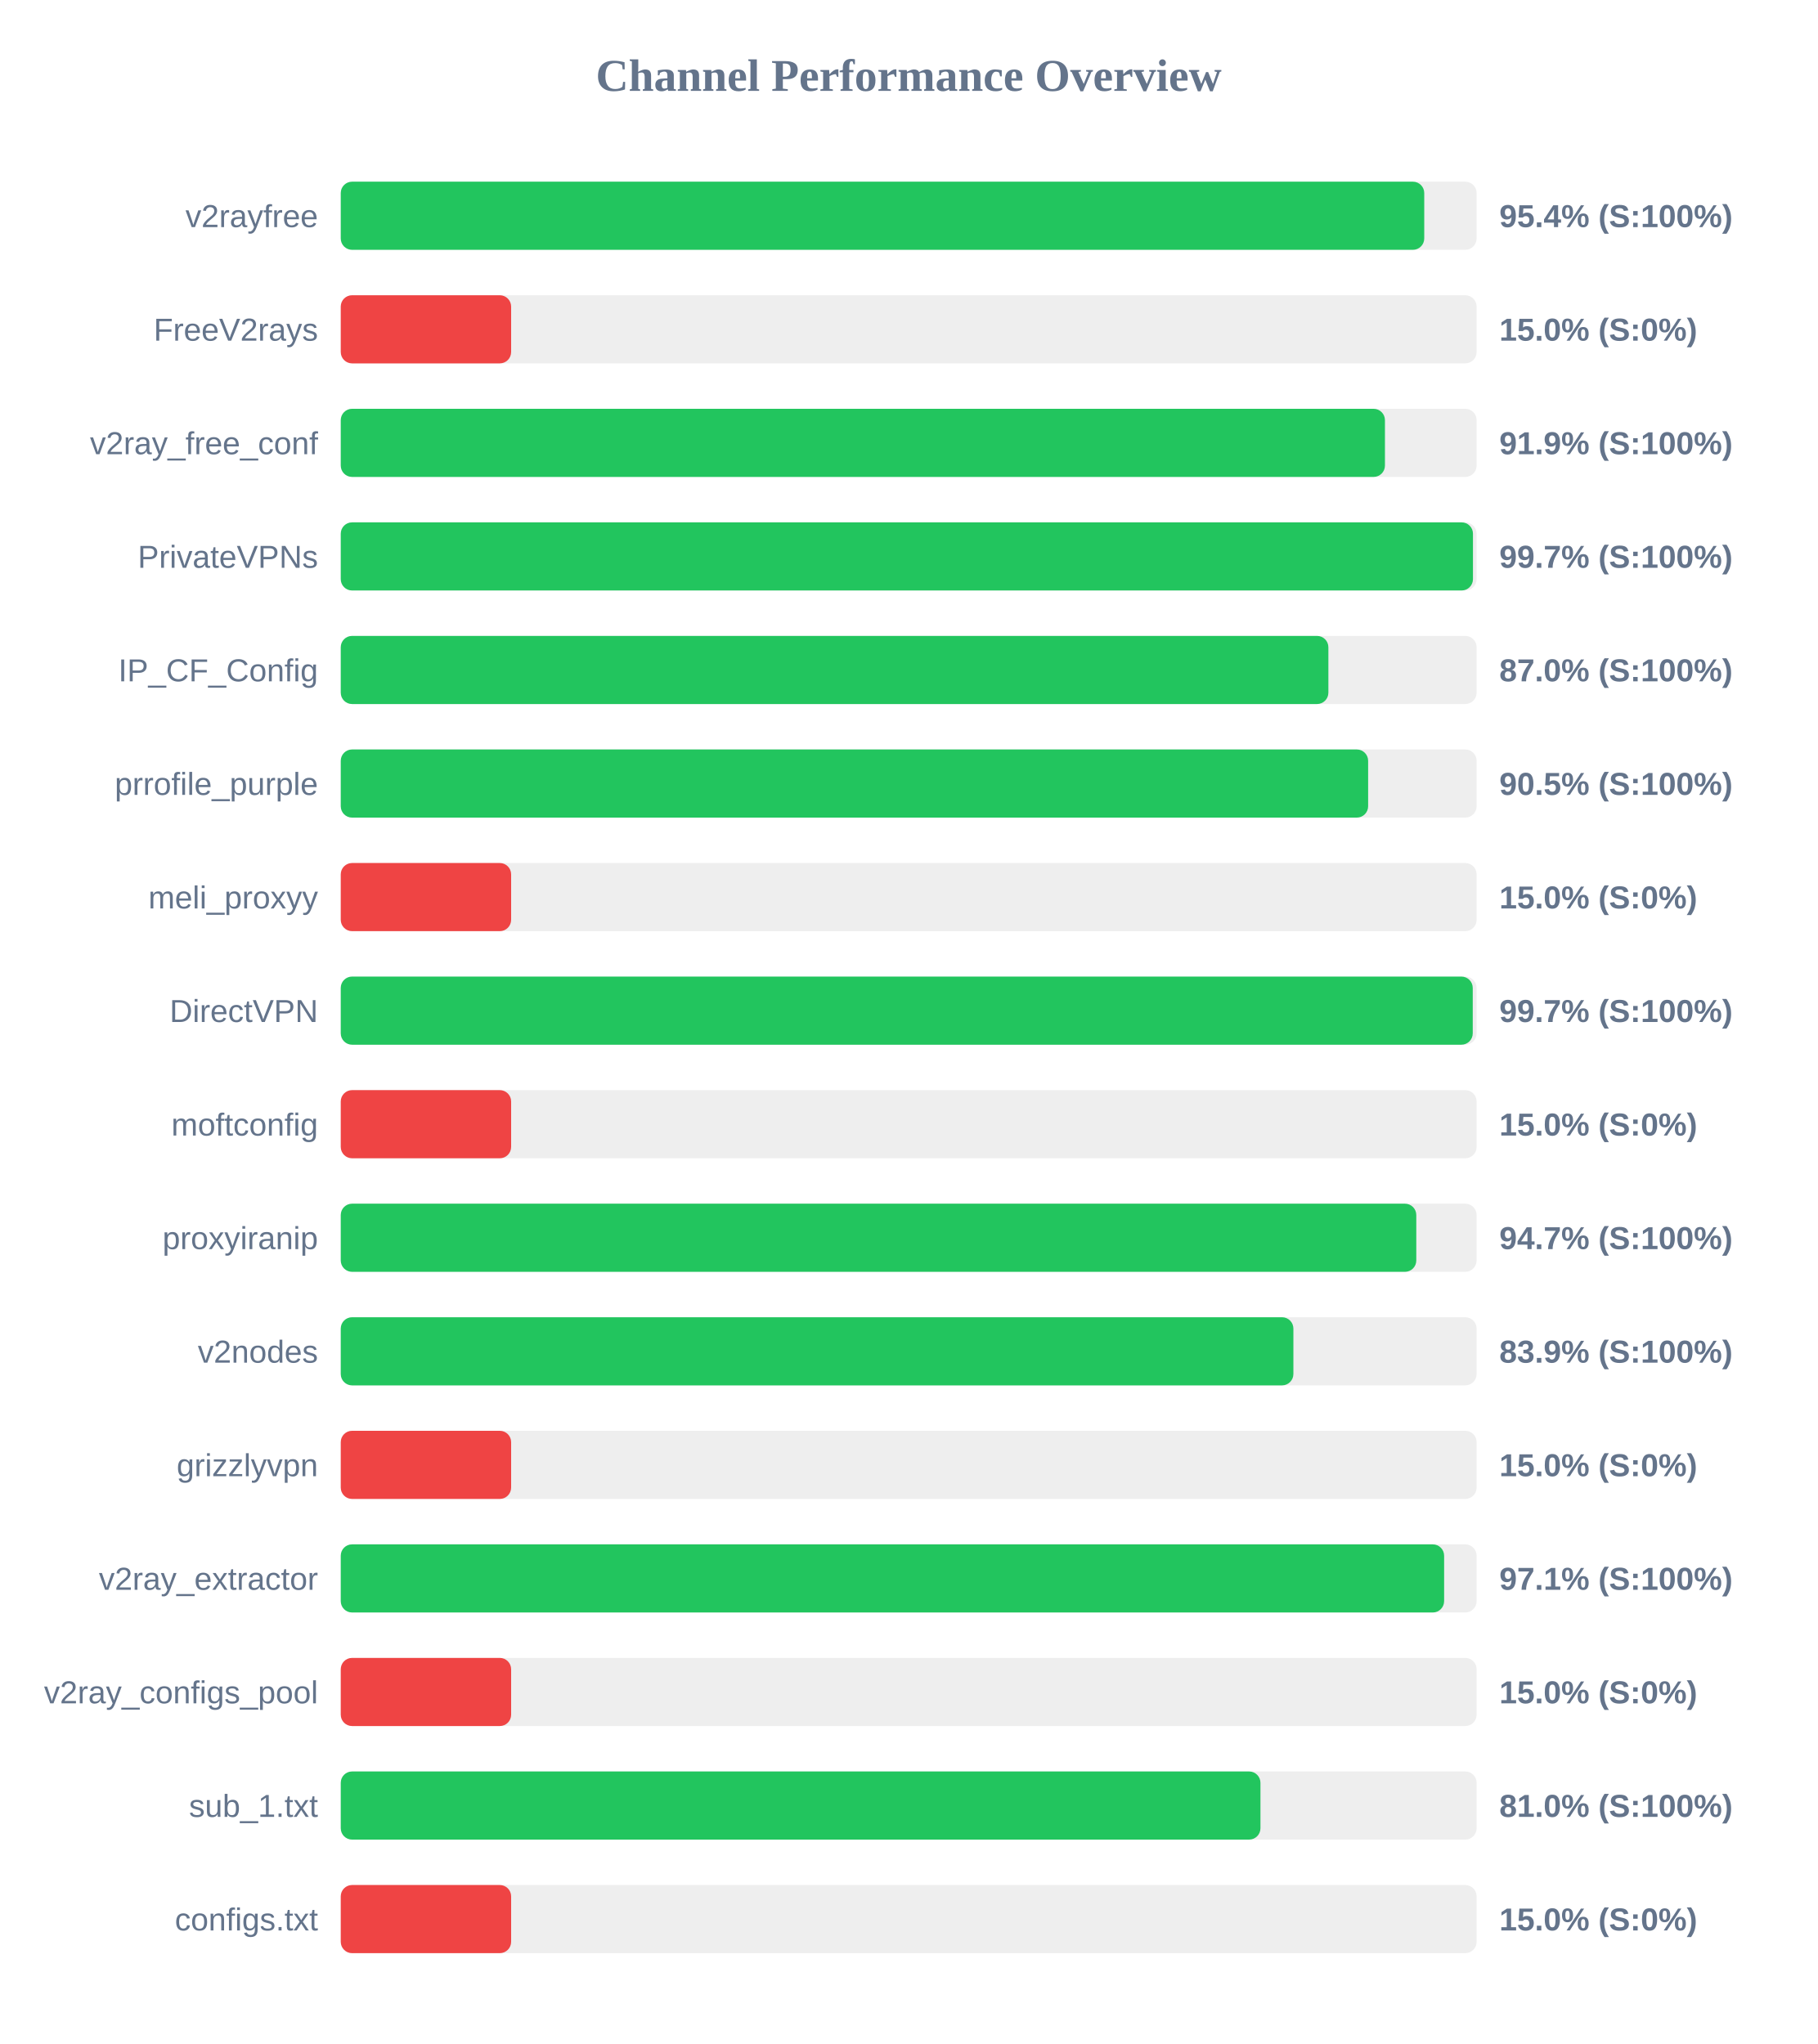
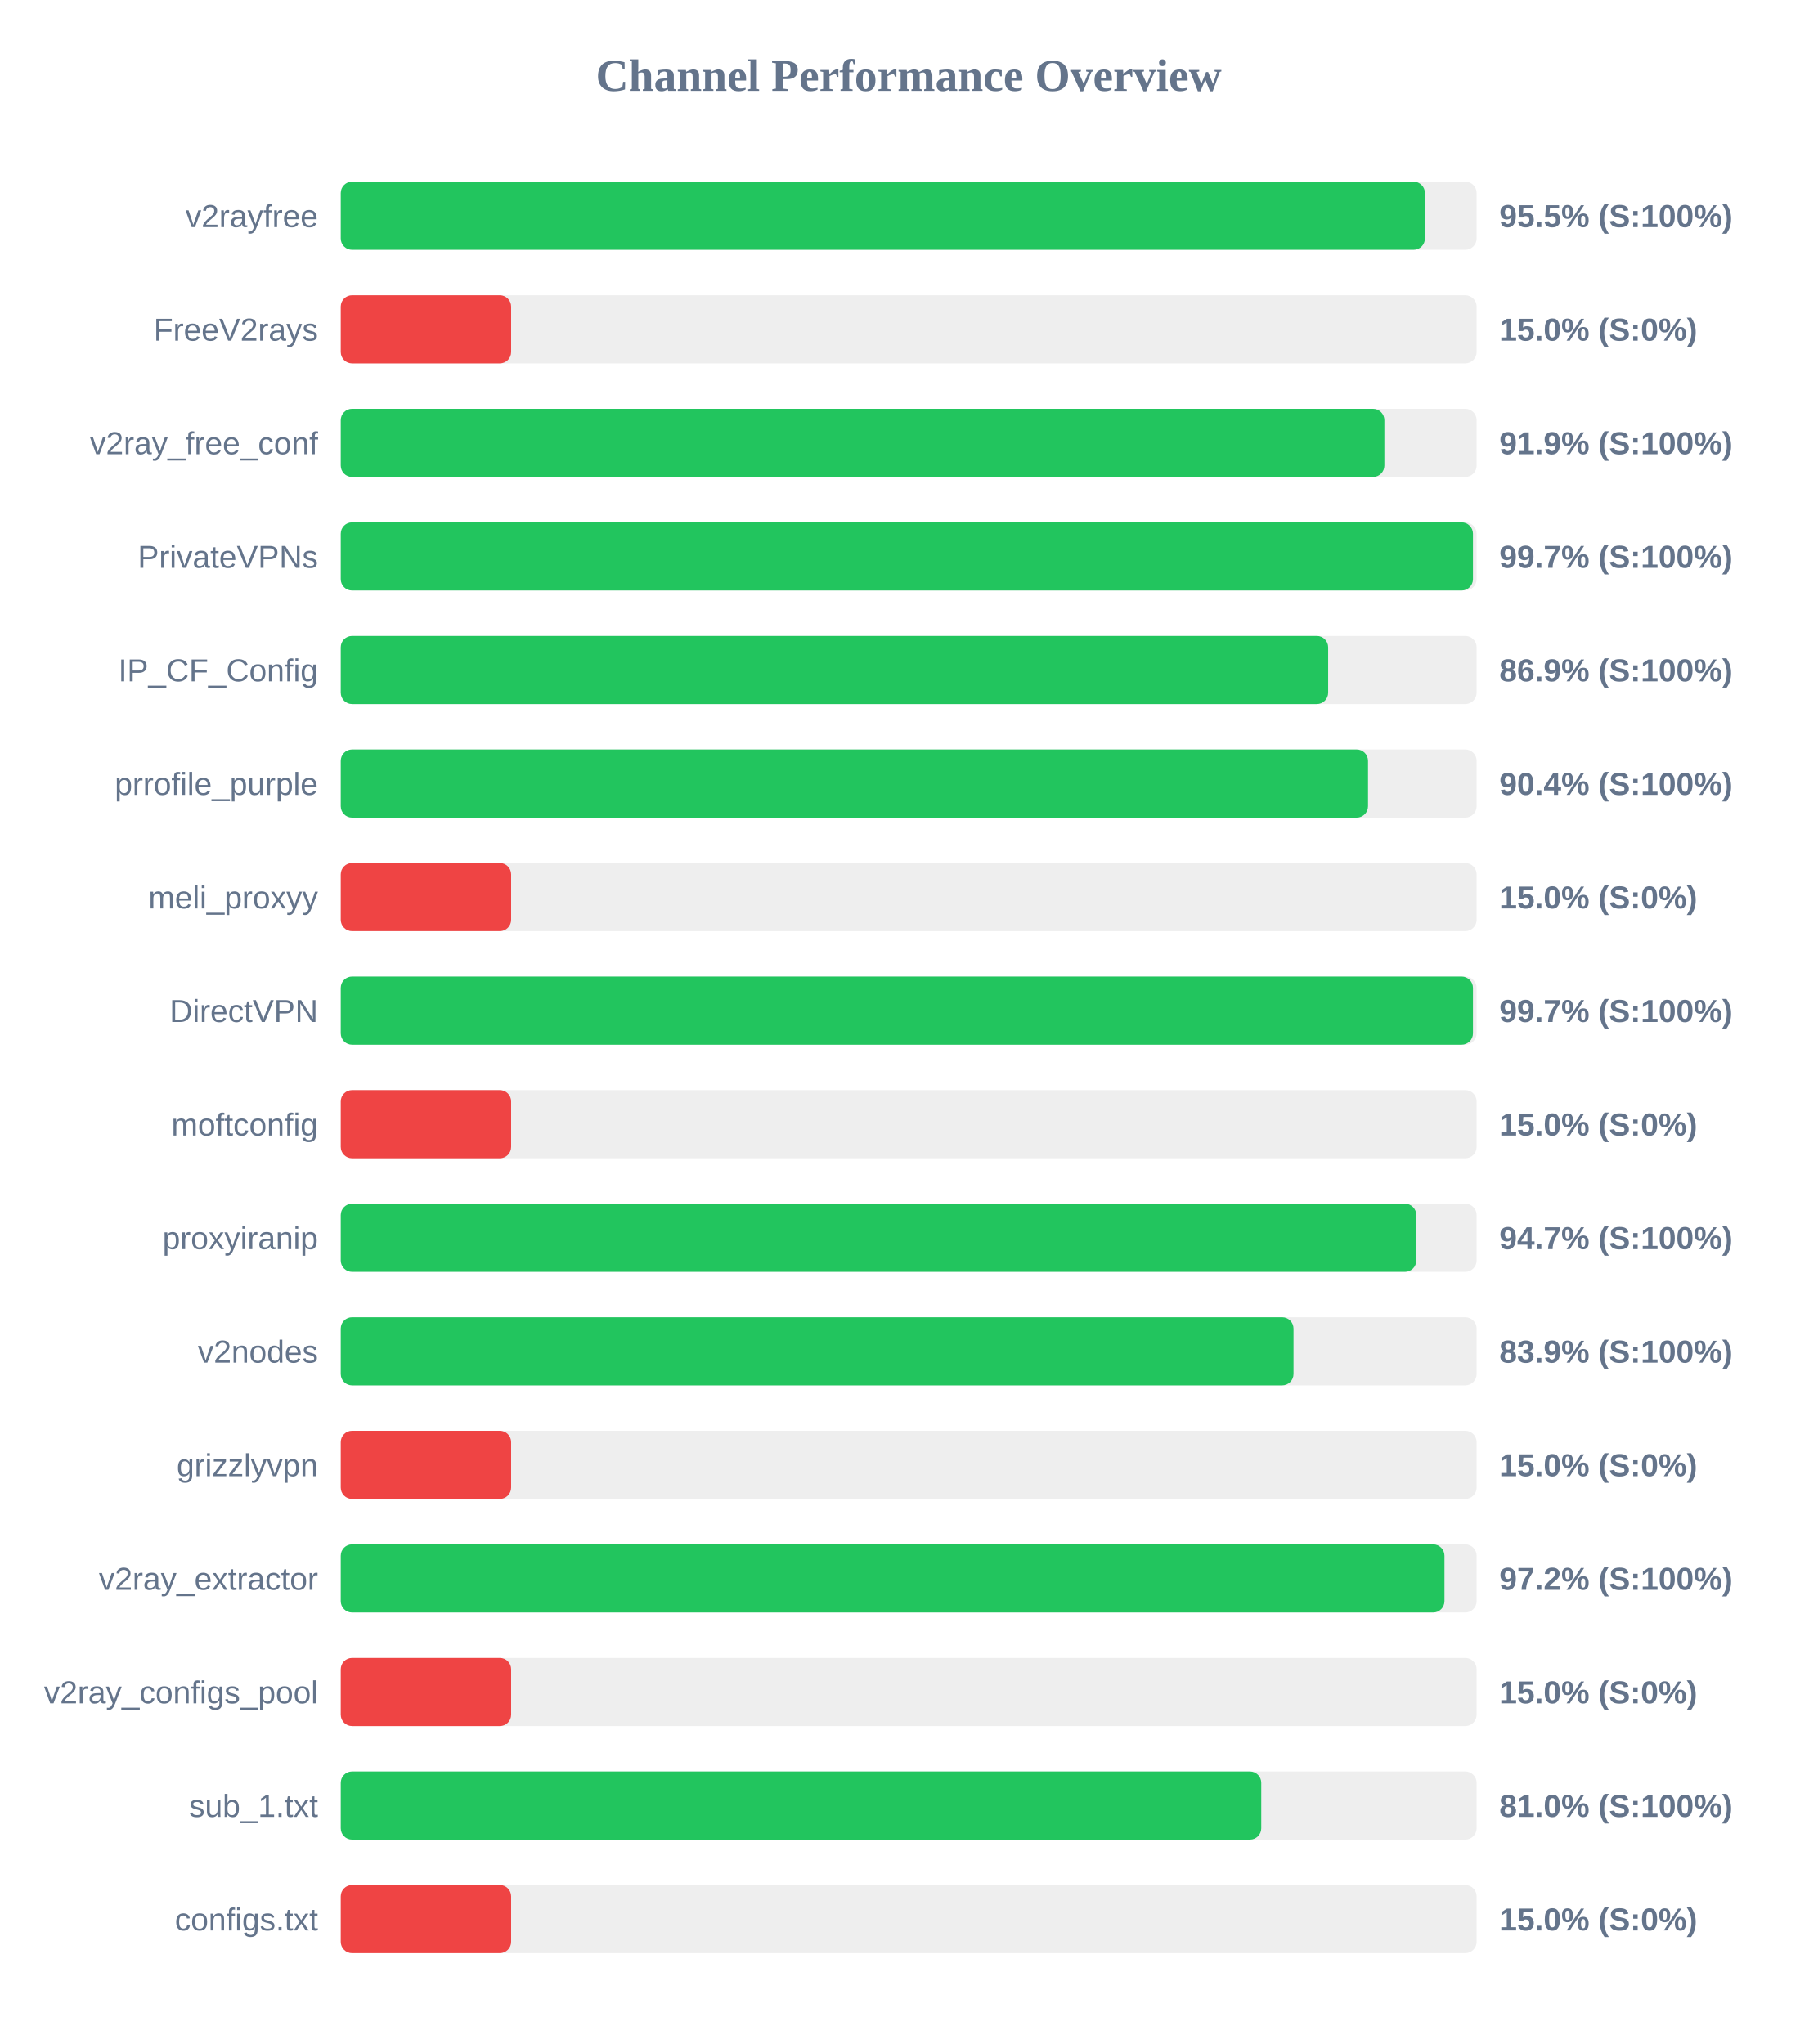
<svg xmlns="http://www.w3.org/2000/svg" width="800" height="900" version="1.1">
  <style>
        .row { font: 14px Arial; fill: #64748b; }
        .score { font: bold 14px Arial; fill: #64748b; }
    </style>
  <text x="400" y="40" text-anchor="middle" font-size="20px" font-weight="bold" fill="#64748b">Channel Performance Overview</text>
  <rect x="150" y="80" width="500" height="30" fill="#eee" rx="5" />
-   <rect x="150" y="80" width="476.95" height="30" fill="#22c55e" rx="5" />
+   <rect x="150" y="80" width="477.25" height="30" fill="#22c55e" rx="5" />
  <text x="140" y="100" text-anchor="end" class="row">v2rayfree</text>
-   <text x="660" y="100" text-anchor="start" class="score">95.4% (S:100%)</text>
+   <text x="660" y="100" text-anchor="start" class="score">95.5% (S:100%)</text>
  <rect x="150" y="130" width="500" height="30" fill="#eee" rx="5" />
  <rect x="150" y="130" width="75.0" height="30" fill="#ef4444" rx="5" />
  <text x="140" y="150" text-anchor="end" class="row">FreeV2rays</text>
  <text x="660" y="150" text-anchor="start" class="score">15.0% (S:0%)</text>
  <rect x="150" y="180" width="500" height="30" fill="#eee" rx="5" />
-   <rect x="150" y="180" width="459.65" height="30" fill="#22c55e" rx="5" />
+   <rect x="150" y="180" width="459.4" height="30" fill="#22c55e" rx="5" />
  <text x="140" y="200" text-anchor="end" class="row">v2ray_free_conf</text>
  <text x="660" y="200" text-anchor="start" class="score">91.9% (S:100%)</text>
  <rect x="150" y="230" width="500" height="30" fill="#eee" rx="5" />
  <rect x="150" y="230" width="498.4" height="30" fill="#22c55e" rx="5" />
  <text x="140" y="250" text-anchor="end" class="row">PrivateVPNs</text>
  <text x="660" y="250" text-anchor="start" class="score">99.7% (S:100%)</text>
  <rect x="150" y="280" width="500" height="30" fill="#eee" rx="5" />
-   <rect x="150" y="280" width="434.75" height="30" fill="#22c55e" rx="5" />
+   <rect x="150" y="280" width="434.65" height="30" fill="#22c55e" rx="5" />
  <text x="140" y="300" text-anchor="end" class="row">IP_CF_Config</text>
-   <text x="660" y="300" text-anchor="start" class="score">87.0% (S:100%)</text>
+   <text x="660" y="300" text-anchor="start" class="score">86.9% (S:100%)</text>
  <rect x="150" y="330" width="500" height="30" fill="#eee" rx="5" />
-   <rect x="150" y="330" width="452.25" height="30" fill="#22c55e" rx="5" />
+   <rect x="150" y="330" width="452.2" height="30" fill="#22c55e" rx="5" />
  <text x="140" y="350" text-anchor="end" class="row">prrofile_purple</text>
-   <text x="660" y="350" text-anchor="start" class="score">90.5% (S:100%)</text>
+   <text x="660" y="350" text-anchor="start" class="score">90.4% (S:100%)</text>
  <rect x="150" y="380" width="500" height="30" fill="#eee" rx="5" />
  <rect x="150" y="380" width="75.0" height="30" fill="#ef4444" rx="5" />
  <text x="140" y="400" text-anchor="end" class="row">meli_proxyy</text>
  <text x="660" y="400" text-anchor="start" class="score">15.0% (S:0%)</text>
  <rect x="150" y="430" width="500" height="30" fill="#eee" rx="5" />
-   <rect x="150" y="430" width="498.3" height="30" fill="#22c55e" rx="5" />
+   <rect x="150" y="430" width="498.4" height="30" fill="#22c55e" rx="5" />
  <text x="140" y="450" text-anchor="end" class="row">DirectVPN</text>
  <text x="660" y="450" text-anchor="start" class="score">99.7% (S:100%)</text>
  <rect x="150" y="480" width="500" height="30" fill="#eee" rx="5" />
  <rect x="150" y="480" width="75.0" height="30" fill="#ef4444" rx="5" />
  <text x="140" y="500" text-anchor="end" class="row">moftconfig</text>
  <text x="660" y="500" text-anchor="start" class="score">15.0% (S:0%)</text>
  <rect x="150" y="530" width="500" height="30" fill="#eee" rx="5" />
  <rect x="150" y="530" width="473.45" height="30" fill="#22c55e" rx="5" />
  <text x="140" y="550" text-anchor="end" class="row">proxyiranip</text>
  <text x="660" y="550" text-anchor="start" class="score">94.7% (S:100%)</text>
  <rect x="150" y="580" width="500" height="30" fill="#eee" rx="5" />
-   <rect x="150" y="580" width="419.35" height="30" fill="#22c55e" rx="5" />
+   <rect x="150" y="580" width="419.4" height="30" fill="#22c55e" rx="5" />
  <text x="140" y="600" text-anchor="end" class="row">v2nodes</text>
  <text x="660" y="600" text-anchor="start" class="score">83.9% (S:100%)</text>
  <rect x="150" y="630" width="500" height="30" fill="#eee" rx="5" />
  <rect x="150" y="630" width="75.0" height="30" fill="#ef4444" rx="5" />
  <text x="140" y="650" text-anchor="end" class="row">grizzlyvpn</text>
  <text x="660" y="650" text-anchor="start" class="score">15.0% (S:0%)</text>
  <rect x="150" y="680" width="500" height="30" fill="#eee" rx="5" />
-   <rect x="150" y="680" width="485.7" height="30" fill="#22c55e" rx="5" />
+   <rect x="150" y="680" width="485.85" height="30" fill="#22c55e" rx="5" />
  <text x="140" y="700" text-anchor="end" class="row">v2ray_extractor</text>
-   <text x="660" y="700" text-anchor="start" class="score">97.1% (S:100%)</text>
+   <text x="660" y="700" text-anchor="start" class="score">97.2% (S:100%)</text>
  <rect x="150" y="730" width="500" height="30" fill="#eee" rx="5" />
  <rect x="150" y="730" width="75.0" height="30" fill="#ef4444" rx="5" />
  <text x="140" y="750" text-anchor="end" class="row">v2ray_configs_pool</text>
  <text x="660" y="750" text-anchor="start" class="score">15.0% (S:0%)</text>
  <rect x="150" y="780" width="500" height="30" fill="#eee" rx="5" />
-   <rect x="150" y="780" width="404.85" height="30" fill="#22c55e" rx="5" />
+   <rect x="150" y="780" width="405.2" height="30" fill="#22c55e" rx="5" />
  <text x="140" y="800" text-anchor="end" class="row">sub_1.txt</text>
  <text x="660" y="800" text-anchor="start" class="score">81.0% (S:100%)</text>
  <rect x="150" y="830" width="500" height="30" fill="#eee" rx="5" />
  <rect x="150" y="830" width="75.0" height="30" fill="#ef4444" rx="5" />
  <text x="140" y="850" text-anchor="end" class="row">configs.txt</text>
  <text x="660" y="850" text-anchor="start" class="score">15.0% (S:0%)</text>
</svg>
